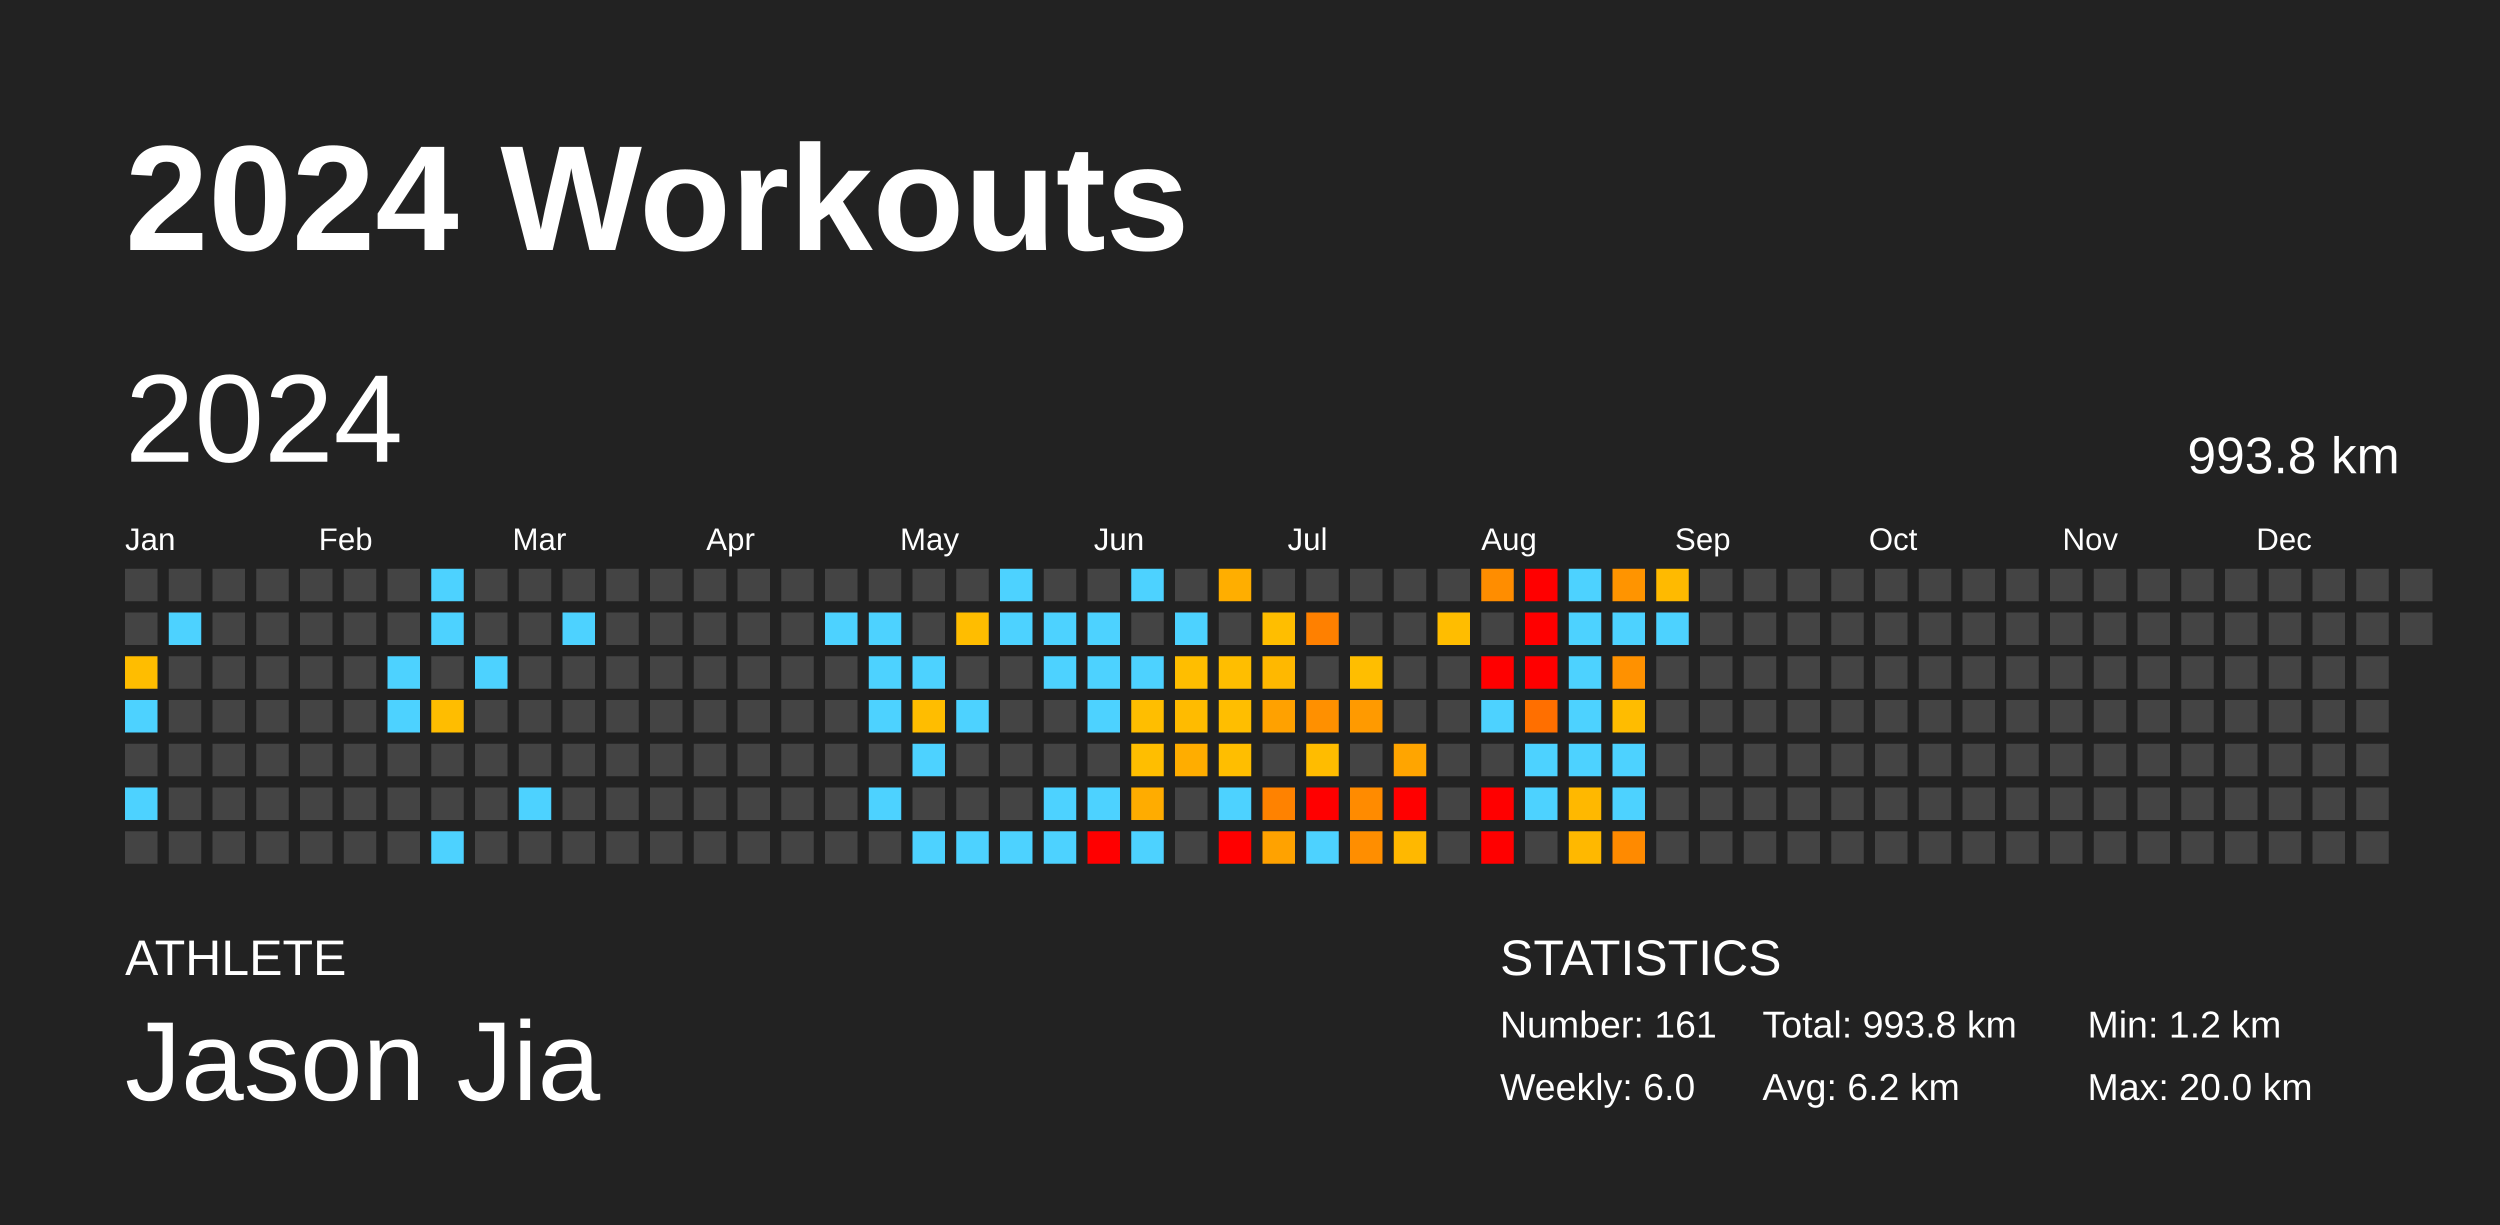
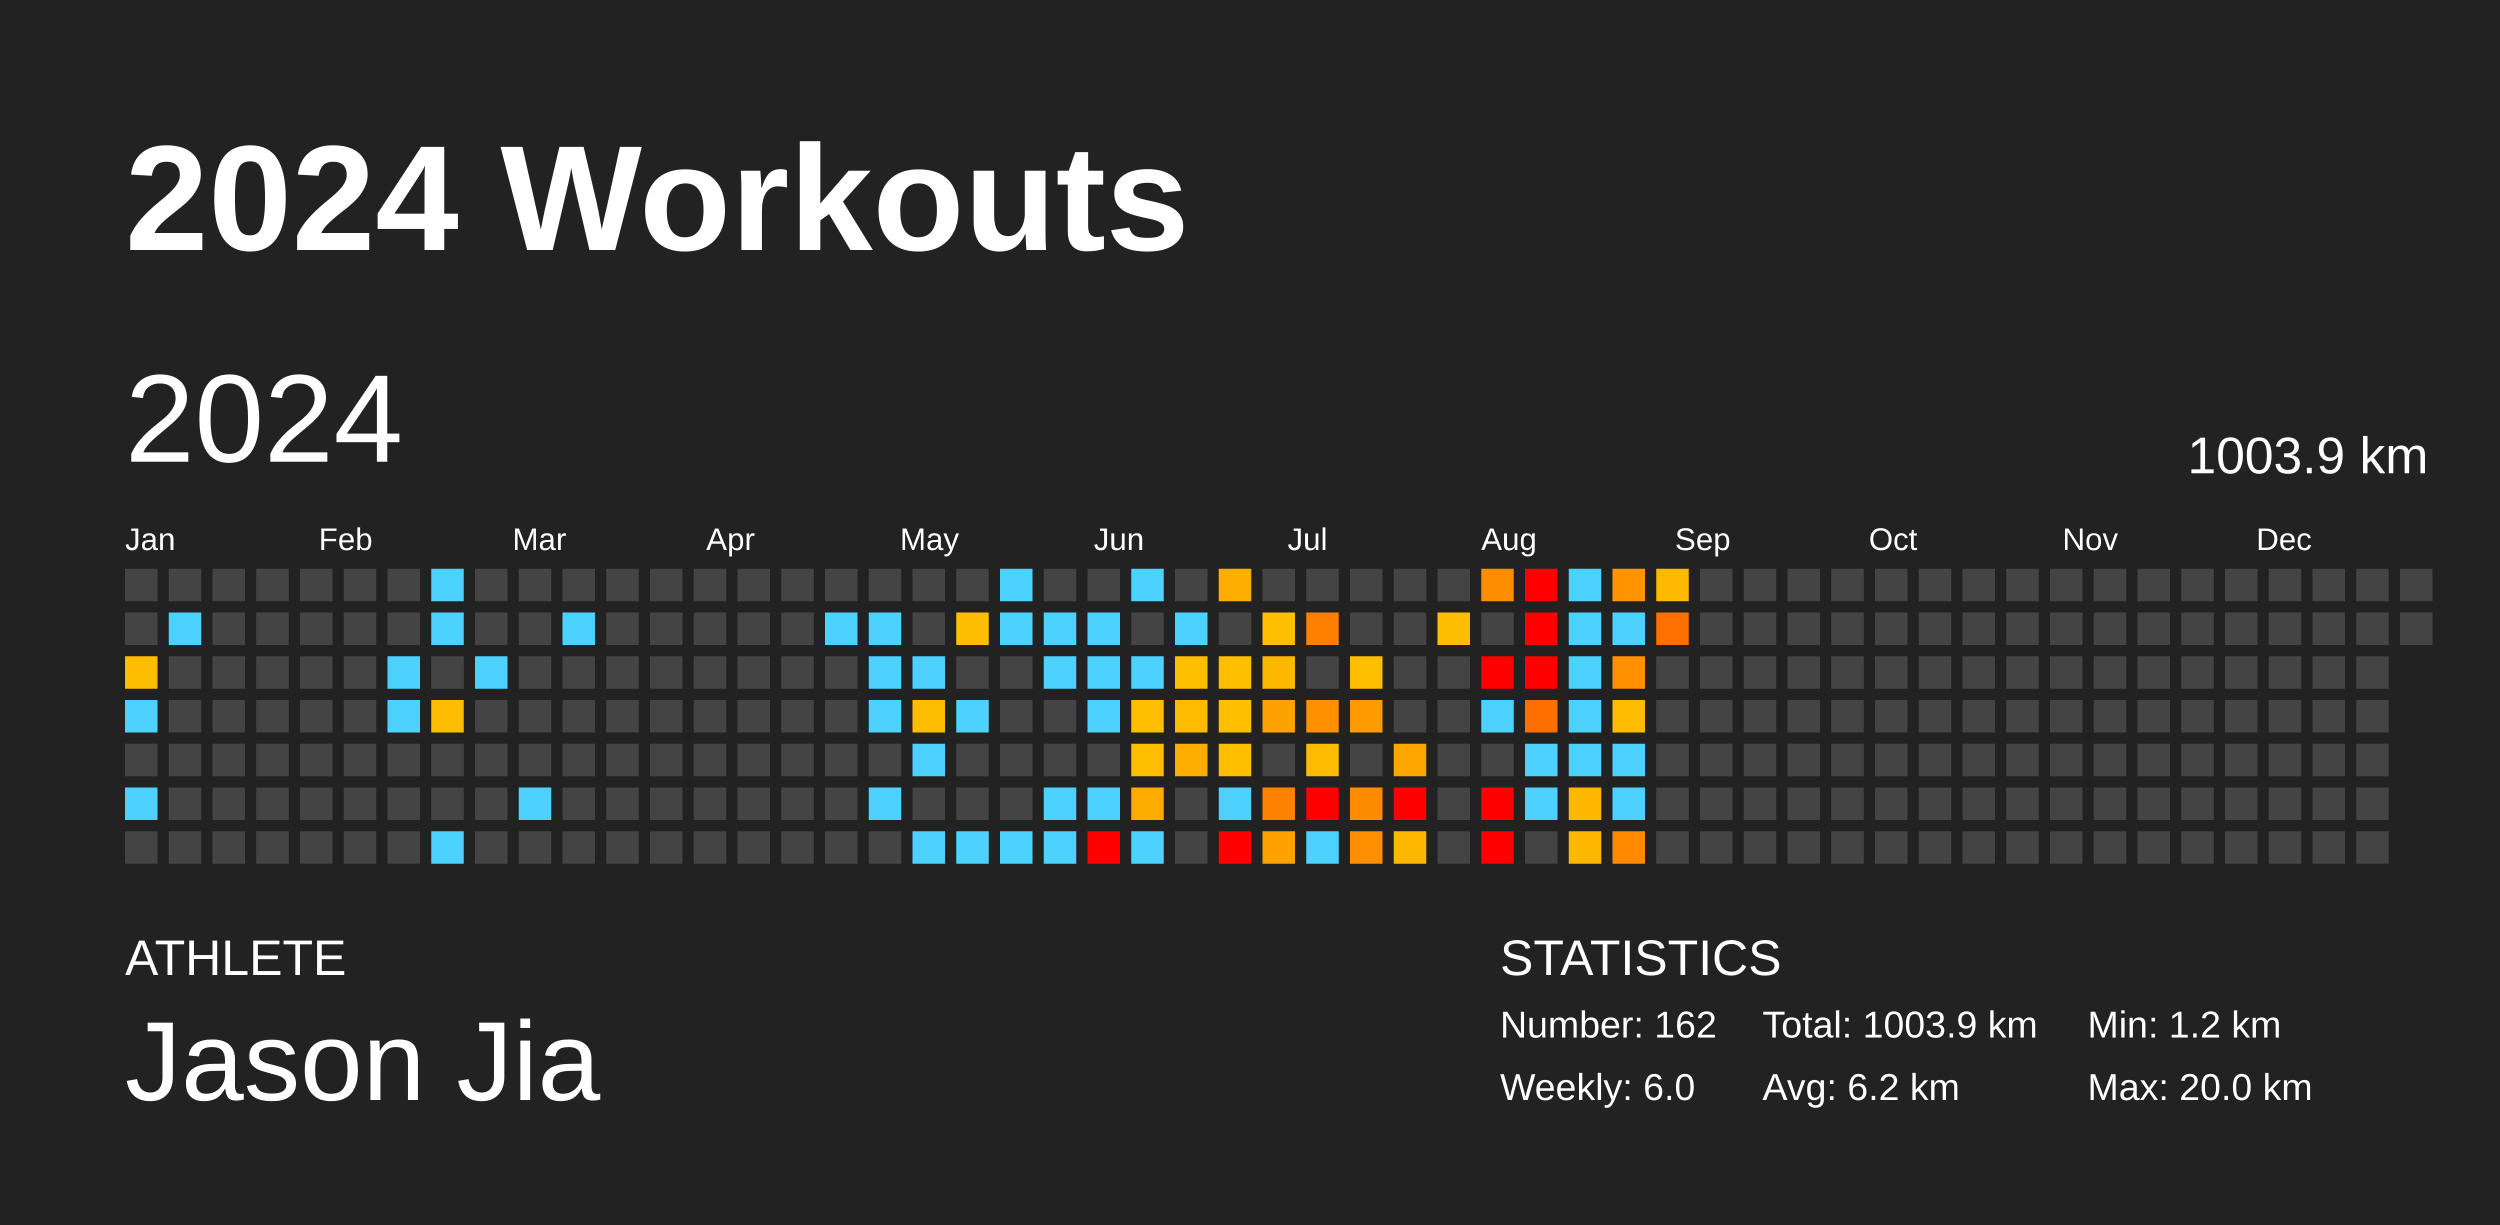
<svg xmlns="http://www.w3.org/2000/svg" baseProfile="full" height="98mm" version="1.1" viewBox="0,0,200,98" width="200mm">
  <defs />
  <rect fill="#222222" height="98" width="200" x="0" y="0" />
  <text fill="#FFFFFF" style="font-size:12px; font-family:Arial; font-weight:bold;" x="10" y="20">2024 Workouts</text>
  <text fill="#FFFFFF" style="font-size:4px; font-family:Arial" x="10" y="78">ATHLETE</text>
  <text fill="#FFFFFF" style="font-size:9px; font-family:Arial" x="10" y="88">Jason Jia</text>
  <text fill="#FFFFFF" style="font-size:4px; font-family:Arial" x="120" y="78">STATISTICS</text>
-   <text fill="#FFFFFF" style="font-size:3px; font-family:Arial" x="120" y="83">Number: 161</text>
+   <text fill="#FFFFFF" style="font-size:3px; font-family:Arial" x="120" y="83">Number: 162</text>
  <text fill="#FFFFFF" style="font-size:3px; font-family:Arial" x="120" y="88">Weekly: 6.0</text>
-   <text fill="#FFFFFF" style="font-size:3px; font-family:Arial" x="141" y="83">Total: 993.8 km</text>
+   <text fill="#FFFFFF" style="font-size:3px; font-family:Arial" x="141" y="83">Total: 1003.9 km</text>
  <text fill="#FFFFFF" style="font-size:3px; font-family:Arial" x="141" y="88">Avg: 6.2 km</text>
  <text fill="#FFFFFF" style="font-size:3px; font-family:Arial" x="167" y="83">Min: 1.2 km</text>
  <text fill="#FFFFFF" style="font-size:3px; font-family:Arial" x="167" y="88">Max: 20.0 km</text>
  <text dominant-baseline="hanging" fill="#FFFFFF" style="font-size:10.0px; font-family:Arial;" x="10" y="30">2024</text>
-   <text dominant-baseline="hanging" fill="#FFFFFF" style="font-size:4.125px; font-family:Arial;" x="175" y="35">993.8 km</text>
+   <text dominant-baseline="hanging" fill="#FFFFFF" style="font-size:4.125px; font-family:Arial;" x="175" y="35">1003.9 km</text>
  <text fill="#FFFFFF" style="font-size:2.5px; font-family:Arial" x="10.0" y="44">Jan</text>
  <text fill="#FFFFFF" style="font-size:2.5px; font-family:Arial" x="25.5" y="44">Feb</text>
  <text fill="#FFFFFF" style="font-size:2.5px; font-family:Arial" x="41.0" y="44">Mar</text>
  <text fill="#FFFFFF" style="font-size:2.5px; font-family:Arial" x="56.5" y="44">Apr</text>
  <text fill="#FFFFFF" style="font-size:2.5px; font-family:Arial" x="72.0" y="44">May</text>
  <text fill="#FFFFFF" style="font-size:2.5px; font-family:Arial" x="87.5" y="44">Jun</text>
  <text fill="#FFFFFF" style="font-size:2.5px; font-family:Arial" x="103.0" y="44">Jul</text>
  <text fill="#FFFFFF" style="font-size:2.5px; font-family:Arial" x="118.5" y="44">Aug</text>
  <text fill="#FFFFFF" style="font-size:2.5px; font-family:Arial" x="134.0" y="44">Sep</text>
  <text fill="#FFFFFF" style="font-size:2.5px; font-family:Arial" x="149.5" y="44">Oct</text>
  <text fill="#FFFFFF" style="font-size:2.5px; font-family:Arial" x="165.0" y="44">Nov</text>
  <text fill="#FFFFFF" style="font-size:2.5px; font-family:Arial" x="180.5" y="44">Dec</text>
  <rect fill="#444444" height="2.6" width="2.6" x="10.0" y="45.5" />
  <rect fill="#444444" height="2.6" width="2.6" x="10.0" y="49.0" />
  <rect fill="#ffbd00" height="2.6" width="2.6" x="10.0" y="52.5" />
  <rect fill="#4dd2ff" height="2.6" width="2.6" x="10.0" y="56.0" />
  <rect fill="#444444" height="2.6" width="2.6" x="10.0" y="59.5" />
  <rect fill="#4dd2ff" height="2.6" width="2.6" x="10.0" y="63.0" />
  <rect fill="#444444" height="2.6" width="2.6" x="10.0" y="66.5" />
  <rect fill="#444444" height="2.6" width="2.6" x="13.5" y="45.5" />
  <rect fill="#4dd2ff" height="2.6" width="2.6" x="13.5" y="49.0" />
  <rect fill="#444444" height="2.6" width="2.6" x="13.5" y="52.5" />
  <rect fill="#444444" height="2.6" width="2.6" x="13.5" y="56.0" />
  <rect fill="#444444" height="2.6" width="2.6" x="13.5" y="59.5" />
  <rect fill="#444444" height="2.6" width="2.6" x="13.5" y="63.0" />
  <rect fill="#444444" height="2.6" width="2.6" x="13.5" y="66.5" />
  <rect fill="#444444" height="2.6" width="2.6" x="17.0" y="45.5" />
  <rect fill="#444444" height="2.6" width="2.6" x="17.0" y="49.0" />
  <rect fill="#444444" height="2.6" width="2.6" x="17.0" y="52.5" />
  <rect fill="#444444" height="2.6" width="2.6" x="17.0" y="56.0" />
  <rect fill="#444444" height="2.6" width="2.6" x="17.0" y="59.5" />
  <rect fill="#444444" height="2.6" width="2.6" x="17.0" y="63.0" />
  <rect fill="#444444" height="2.6" width="2.6" x="17.0" y="66.5" />
  <rect fill="#444444" height="2.6" width="2.6" x="20.5" y="45.5" />
  <rect fill="#444444" height="2.6" width="2.6" x="20.5" y="49.0" />
  <rect fill="#444444" height="2.6" width="2.6" x="20.5" y="52.5" />
  <rect fill="#444444" height="2.6" width="2.6" x="20.5" y="56.0" />
  <rect fill="#444444" height="2.6" width="2.6" x="20.5" y="59.5" />
  <rect fill="#444444" height="2.6" width="2.6" x="20.5" y="63.0" />
  <rect fill="#444444" height="2.6" width="2.6" x="20.5" y="66.5" />
  <rect fill="#444444" height="2.6" width="2.6" x="24.0" y="45.5" />
  <rect fill="#444444" height="2.6" width="2.6" x="24.0" y="49.0" />
  <rect fill="#444444" height="2.6" width="2.6" x="24.0" y="52.5" />
  <rect fill="#444444" height="2.6" width="2.6" x="24.0" y="56.0" />
  <rect fill="#444444" height="2.6" width="2.6" x="24.0" y="59.5" />
  <rect fill="#444444" height="2.6" width="2.6" x="24.0" y="63.0" />
  <rect fill="#444444" height="2.6" width="2.6" x="24.0" y="66.5" />
  <rect fill="#444444" height="2.6" width="2.6" x="27.5" y="45.5" />
  <rect fill="#444444" height="2.6" width="2.6" x="27.5" y="49.0" />
  <rect fill="#444444" height="2.6" width="2.6" x="27.5" y="52.5" />
  <rect fill="#444444" height="2.6" width="2.6" x="27.5" y="56.0" />
  <rect fill="#444444" height="2.6" width="2.6" x="27.5" y="59.5" />
  <rect fill="#444444" height="2.6" width="2.6" x="27.5" y="63.0" />
  <rect fill="#444444" height="2.6" width="2.6" x="27.5" y="66.5" />
  <rect fill="#444444" height="2.6" width="2.6" x="31.0" y="45.5" />
  <rect fill="#444444" height="2.6" width="2.6" x="31.0" y="49.0" />
  <rect fill="#4dd2ff" height="2.6" width="2.6" x="31.0" y="52.5" />
  <rect fill="#4dd2ff" height="2.6" width="2.6" x="31.0" y="56.0" />
  <rect fill="#444444" height="2.6" width="2.6" x="31.0" y="59.5" />
  <rect fill="#444444" height="2.6" width="2.6" x="31.0" y="63.0" />
  <rect fill="#444444" height="2.6" width="2.6" x="31.0" y="66.5" />
  <rect fill="#4dd2ff" height="2.6" width="2.6" x="34.5" y="45.5" />
  <rect fill="#4dd2ff" height="2.6" width="2.6" x="34.5" y="49.0" />
  <rect fill="#444444" height="2.6" width="2.6" x="34.5" y="52.5" />
  <rect fill="#ffbd00" height="2.6" width="2.6" x="34.5" y="56.0" />
  <rect fill="#444444" height="2.6" width="2.6" x="34.5" y="59.5" />
  <rect fill="#444444" height="2.6" width="2.6" x="34.5" y="63.0" />
  <rect fill="#4dd2ff" height="2.6" width="2.6" x="34.5" y="66.5" />
  <rect fill="#444444" height="2.6" width="2.6" x="38.0" y="45.5" />
  <rect fill="#444444" height="2.6" width="2.6" x="38.0" y="49.0" />
  <rect fill="#4dd2ff" height="2.6" width="2.6" x="38.0" y="52.5" />
  <rect fill="#444444" height="2.6" width="2.6" x="38.0" y="56.0" />
  <rect fill="#444444" height="2.6" width="2.6" x="38.0" y="59.5" />
  <rect fill="#444444" height="2.6" width="2.6" x="38.0" y="63.0" />
  <rect fill="#444444" height="2.6" width="2.6" x="38.0" y="66.5" />
  <rect fill="#444444" height="2.6" width="2.6" x="41.5" y="45.5" />
  <rect fill="#444444" height="2.6" width="2.6" x="41.5" y="49.0" />
  <rect fill="#444444" height="2.6" width="2.6" x="41.5" y="52.5" />
  <rect fill="#444444" height="2.6" width="2.6" x="41.5" y="56.0" />
  <rect fill="#444444" height="2.6" width="2.6" x="41.5" y="59.5" />
  <rect fill="#4dd2ff" height="2.6" width="2.6" x="41.5" y="63.0" />
  <rect fill="#444444" height="2.6" width="2.6" x="41.5" y="66.5" />
  <rect fill="#444444" height="2.6" width="2.6" x="45.0" y="45.5" />
  <rect fill="#4dd2ff" height="2.6" width="2.6" x="45.0" y="49.0" />
  <rect fill="#444444" height="2.6" width="2.6" x="45.0" y="52.5" />
  <rect fill="#444444" height="2.6" width="2.6" x="45.0" y="56.0" />
  <rect fill="#444444" height="2.6" width="2.6" x="45.0" y="59.5" />
  <rect fill="#444444" height="2.6" width="2.6" x="45.0" y="63.0" />
  <rect fill="#444444" height="2.6" width="2.6" x="45.0" y="66.5" />
  <rect fill="#444444" height="2.6" width="2.6" x="48.5" y="45.5" />
  <rect fill="#444444" height="2.6" width="2.6" x="48.5" y="49.0" />
  <rect fill="#444444" height="2.6" width="2.6" x="48.5" y="52.5" />
  <rect fill="#444444" height="2.6" width="2.6" x="48.5" y="56.0" />
  <rect fill="#444444" height="2.6" width="2.6" x="48.5" y="59.5" />
  <rect fill="#444444" height="2.6" width="2.6" x="48.5" y="63.0" />
  <rect fill="#444444" height="2.6" width="2.6" x="48.5" y="66.5" />
  <rect fill="#444444" height="2.6" width="2.6" x="52.0" y="45.5" />
  <rect fill="#444444" height="2.6" width="2.6" x="52.0" y="49.0" />
  <rect fill="#444444" height="2.6" width="2.6" x="52.0" y="52.5" />
  <rect fill="#444444" height="2.6" width="2.6" x="52.0" y="56.0" />
  <rect fill="#444444" height="2.6" width="2.6" x="52.0" y="59.5" />
  <rect fill="#444444" height="2.6" width="2.6" x="52.0" y="63.0" />
  <rect fill="#444444" height="2.6" width="2.6" x="52.0" y="66.5" />
  <rect fill="#444444" height="2.6" width="2.6" x="55.5" y="45.5" />
  <rect fill="#444444" height="2.6" width="2.6" x="55.5" y="49.0" />
  <rect fill="#444444" height="2.6" width="2.6" x="55.5" y="52.5" />
  <rect fill="#444444" height="2.6" width="2.6" x="55.5" y="56.0" />
  <rect fill="#444444" height="2.6" width="2.6" x="55.5" y="59.5" />
  <rect fill="#444444" height="2.6" width="2.6" x="55.5" y="63.0" />
  <rect fill="#444444" height="2.6" width="2.6" x="55.5" y="66.5" />
  <rect fill="#444444" height="2.6" width="2.6" x="59.0" y="45.5" />
  <rect fill="#444444" height="2.6" width="2.6" x="59.0" y="49.0" />
  <rect fill="#444444" height="2.6" width="2.6" x="59.0" y="52.5" />
  <rect fill="#444444" height="2.6" width="2.6" x="59.0" y="56.0" />
  <rect fill="#444444" height="2.6" width="2.6" x="59.0" y="59.5" />
  <rect fill="#444444" height="2.6" width="2.6" x="59.0" y="63.0" />
  <rect fill="#444444" height="2.6" width="2.6" x="59.0" y="66.5" />
  <rect fill="#444444" height="2.6" width="2.6" x="62.5" y="45.5" />
  <rect fill="#444444" height="2.6" width="2.6" x="62.5" y="49.0" />
  <rect fill="#444444" height="2.6" width="2.6" x="62.5" y="52.5" />
  <rect fill="#444444" height="2.6" width="2.6" x="62.5" y="56.0" />
  <rect fill="#444444" height="2.6" width="2.6" x="62.5" y="59.5" />
  <rect fill="#444444" height="2.6" width="2.6" x="62.5" y="63.0" />
  <rect fill="#444444" height="2.6" width="2.6" x="62.5" y="66.5" />
  <rect fill="#444444" height="2.6" width="2.6" x="66.0" y="45.5" />
  <rect fill="#4dd2ff" height="2.6" width="2.6" x="66.0" y="49.0" />
  <rect fill="#444444" height="2.6" width="2.6" x="66.0" y="52.5" />
  <rect fill="#444444" height="2.6" width="2.6" x="66.0" y="56.0" />
  <rect fill="#444444" height="2.6" width="2.6" x="66.0" y="59.5" />
  <rect fill="#444444" height="2.6" width="2.6" x="66.0" y="63.0" />
  <rect fill="#444444" height="2.6" width="2.6" x="66.0" y="66.5" />
  <rect fill="#444444" height="2.6" width="2.6" x="69.5" y="45.5" />
  <rect fill="#4dd2ff" height="2.6" width="2.6" x="69.5" y="49.0" />
  <rect fill="#4dd2ff" height="2.6" width="2.6" x="69.5" y="52.5" />
  <rect fill="#4dd2ff" height="2.6" width="2.6" x="69.5" y="56.0" />
  <rect fill="#444444" height="2.6" width="2.6" x="69.5" y="59.5" />
  <rect fill="#4dd2ff" height="2.6" width="2.6" x="69.5" y="63.0" />
  <rect fill="#444444" height="2.6" width="2.6" x="69.5" y="66.5" />
  <rect fill="#444444" height="2.6" width="2.6" x="73.0" y="45.5" />
  <rect fill="#444444" height="2.6" width="2.6" x="73.0" y="49.0" />
  <rect fill="#4dd2ff" height="2.6" width="2.6" x="73.0" y="52.5" />
  <rect fill="#ffbd00" height="2.6" width="2.6" x="73.0" y="56.0" />
  <rect fill="#4dd2ff" height="2.6" width="2.6" x="73.0" y="59.5" />
  <rect fill="#444444" height="2.6" width="2.6" x="73.0" y="63.0" />
  <rect fill="#4dd2ff" height="2.6" width="2.6" x="73.0" y="66.5" />
  <rect fill="#444444" height="2.6" width="2.6" x="76.5" y="45.5" />
  <rect fill="#ffbd00" height="2.6" width="2.6" x="76.5" y="49.0" />
  <rect fill="#444444" height="2.6" width="2.6" x="76.5" y="52.5" />
  <rect fill="#4dd2ff" height="2.6" width="2.6" x="76.5" y="56.0" />
  <rect fill="#444444" height="2.6" width="2.6" x="76.5" y="59.5" />
  <rect fill="#444444" height="2.6" width="2.6" x="76.5" y="63.0" />
  <rect fill="#4dd2ff" height="2.6" width="2.6" x="76.5" y="66.5" />
  <rect fill="#4dd2ff" height="2.6" width="2.6" x="80.0" y="45.5" />
  <rect fill="#4dd2ff" height="2.6" width="2.6" x="80.0" y="49.0" />
  <rect fill="#444444" height="2.6" width="2.6" x="80.0" y="52.5" />
  <rect fill="#444444" height="2.6" width="2.6" x="80.0" y="56.0" />
  <rect fill="#444444" height="2.6" width="2.6" x="80.0" y="59.5" />
  <rect fill="#444444" height="2.6" width="2.6" x="80.0" y="63.0" />
  <rect fill="#4dd2ff" height="2.6" width="2.6" x="80.0" y="66.5" />
  <rect fill="#444444" height="2.6" width="2.6" x="83.5" y="45.5" />
  <rect fill="#4dd2ff" height="2.6" width="2.6" x="83.5" y="49.0" />
  <rect fill="#4dd2ff" height="2.6" width="2.6" x="83.5" y="52.5" />
  <rect fill="#444444" height="2.6" width="2.6" x="83.5" y="56.0" />
  <rect fill="#444444" height="2.6" width="2.6" x="83.5" y="59.5" />
  <rect fill="#4dd2ff" height="2.6" width="2.6" x="83.5" y="63.0" />
  <rect fill="#4dd2ff" height="2.6" width="2.6" x="83.5" y="66.5" />
  <rect fill="#444444" height="2.6" width="2.6" x="87.0" y="45.5" />
  <rect fill="#4dd2ff" height="2.6" width="2.6" x="87.0" y="49.0" />
  <rect fill="#4dd2ff" height="2.6" width="2.6" x="87.0" y="52.5" />
  <rect fill="#4dd2ff" height="2.6" width="2.6" x="87.0" y="56.0" />
  <rect fill="#444444" height="2.6" width="2.6" x="87.0" y="59.5" />
  <rect fill="#4dd2ff" height="2.6" width="2.6" x="87.0" y="63.0" />
  <rect fill="red" height="2.6" width="2.6" x="87.0" y="66.5" />
  <rect fill="#4dd2ff" height="2.6" width="2.6" x="90.5" y="45.5" />
  <rect fill="#444444" height="2.6" width="2.6" x="90.5" y="49.0" />
  <rect fill="#4dd2ff" height="2.6" width="2.6" x="90.5" y="52.5" />
  <rect fill="#ffbe00" height="2.6" width="2.6" x="90.5" y="56.0" />
  <rect fill="#ffbe00" height="2.6" width="2.6" x="90.5" y="59.5" />
  <rect fill="#ffac00" height="2.6" width="2.6" x="90.5" y="63.0" />
  <rect fill="#4dd2ff" height="2.6" width="2.6" x="90.5" y="66.5" />
  <rect fill="#444444" height="2.6" width="2.6" x="94.0" y="45.5" />
  <rect fill="#4dd2ff" height="2.6" width="2.6" x="94.0" y="49.0" />
  <rect fill="#ffbe00" height="2.6" width="2.6" x="94.0" y="52.5" />
  <rect fill="#ffbb00" height="2.6" width="2.6" x="94.0" y="56.0" />
  <rect fill="#ffad00" height="2.6" width="2.6" x="94.0" y="59.5" />
  <rect fill="#444444" height="2.6" width="2.6" x="94.0" y="63.0" />
  <rect fill="#444444" height="2.6" width="2.6" x="94.0" y="66.5" />
  <rect fill="#ffae00" height="2.6" width="2.6" x="97.5" y="45.5" />
  <rect fill="#444444" height="2.6" width="2.6" x="97.5" y="49.0" />
  <rect fill="#ffbe00" height="2.6" width="2.6" x="97.5" y="52.5" />
  <rect fill="#ffbe00" height="2.6" width="2.6" x="97.5" y="56.0" />
  <rect fill="#ffbe00" height="2.6" width="2.6" x="97.5" y="59.5" />
  <rect fill="#4dd2ff" height="2.6" width="2.6" x="97.5" y="63.0" />
  <rect fill="red" height="2.6" width="2.6" x="97.5" y="66.5" />
  <rect fill="#444444" height="2.6" width="2.6" x="101.0" y="45.5" />
  <rect fill="#ffbe00" height="2.6" width="2.6" x="101.0" y="49.0" />
  <rect fill="#ffb800" height="2.6" width="2.6" x="101.0" y="52.5" />
  <rect fill="#ffa100" height="2.6" width="2.6" x="101.0" y="56.0" />
  <rect fill="#444444" height="2.6" width="2.6" x="101.0" y="59.5" />
  <rect fill="#ff8200" height="2.6" width="2.6" x="101.0" y="63.0" />
  <rect fill="#ffa200" height="2.6" width="2.6" x="101.0" y="66.5" />
  <rect fill="#444444" height="2.6" width="2.6" x="104.5" y="45.5" />
  <rect fill="#ff8000" height="2.6" width="2.6" x="104.5" y="49.0" />
  <rect fill="#444444" height="2.6" width="2.6" x="104.5" y="52.5" />
  <rect fill="#ff9000" height="2.6" width="2.6" x="104.5" y="56.0" />
  <rect fill="#ffbc00" height="2.6" width="2.6" x="104.5" y="59.5" />
  <rect fill="red" height="2.6" width="2.6" x="104.5" y="63.0" />
  <rect fill="#4dd2ff" height="2.6" width="2.6" x="104.5" y="66.5" />
  <rect fill="#444444" height="2.6" width="2.6" x="108.0" y="45.5" />
  <rect fill="#444444" height="2.6" width="2.6" x="108.0" y="49.0" />
  <rect fill="#ffbe00" height="2.6" width="2.6" x="108.0" y="52.5" />
  <rect fill="#ff9a00" height="2.6" width="2.6" x="108.0" y="56.0" />
  <rect fill="#444444" height="2.6" width="2.6" x="108.0" y="59.5" />
  <rect fill="#ff8b00" height="2.6" width="2.6" x="108.0" y="63.0" />
  <rect fill="#ff8e00" height="2.6" width="2.6" x="108.0" y="66.5" />
  <rect fill="#444444" height="2.6" width="2.6" x="111.5" y="45.5" />
  <rect fill="#444444" height="2.6" width="2.6" x="111.5" y="49.0" />
  <rect fill="#444444" height="2.6" width="2.6" x="111.5" y="52.5" />
  <rect fill="#444444" height="2.6" width="2.6" x="111.5" y="56.0" />
  <rect fill="#ffa500" height="2.6" width="2.6" x="111.5" y="59.5" />
  <rect fill="red" height="2.6" width="2.6" x="111.5" y="63.0" />
  <rect fill="#ffb800" height="2.6" width="2.6" x="111.5" y="66.5" />
  <rect fill="#444444" height="2.6" width="2.6" x="115.0" y="45.5" />
  <rect fill="#ffbd00" height="2.6" width="2.6" x="115.0" y="49.0" />
  <rect fill="#444444" height="2.6" width="2.6" x="115.0" y="52.5" />
  <rect fill="#444444" height="2.6" width="2.6" x="115.0" y="56.0" />
  <rect fill="#444444" height="2.6" width="2.6" x="115.0" y="59.5" />
  <rect fill="#444444" height="2.6" width="2.6" x="115.0" y="63.0" />
  <rect fill="#444444" height="2.6" width="2.6" x="115.0" y="66.5" />
  <rect fill="#ff8d00" height="2.6" width="2.6" x="118.5" y="45.5" />
  <rect fill="#444444" height="2.6" width="2.6" x="118.5" y="49.0" />
  <rect fill="red" height="2.6" width="2.6" x="118.5" y="52.5" />
  <rect fill="#4dd2ff" height="2.6" width="2.6" x="118.5" y="56.0" />
  <rect fill="#444444" height="2.6" width="2.6" x="118.5" y="59.5" />
  <rect fill="red" height="2.6" width="2.6" x="118.5" y="63.0" />
  <rect fill="red" height="2.6" width="2.6" x="118.5" y="66.5" />
  <rect fill="red" height="2.6" width="2.6" x="122.0" y="45.5" />
  <rect fill="red" height="2.6" width="2.6" x="122.0" y="49.0" />
  <rect fill="red" height="2.6" width="2.6" x="122.0" y="52.5" />
  <rect fill="#ff6f00" height="2.6" width="2.6" x="122.0" y="56.0" />
  <rect fill="#4dd2ff" height="2.6" width="2.6" x="122.0" y="59.5" />
  <rect fill="#4dd2ff" height="2.6" width="2.6" x="122.0" y="63.0" />
  <rect fill="#444444" height="2.6" width="2.6" x="122.0" y="66.5" />
  <rect fill="#4dd2ff" height="2.6" width="2.6" x="125.5" y="45.5" />
  <rect fill="#4dd2ff" height="2.6" width="2.6" x="125.5" y="49.0" />
  <rect fill="#4dd2ff" height="2.6" width="2.6" x="125.5" y="52.5" />
  <rect fill="#4dd2ff" height="2.6" width="2.6" x="125.5" y="56.0" />
  <rect fill="#4dd2ff" height="2.6" width="2.6" x="125.5" y="59.5" />
  <rect fill="#ffb800" height="2.6" width="2.6" x="125.5" y="63.0" />
  <rect fill="#ffb800" height="2.6" width="2.6" x="125.5" y="66.5" />
  <rect fill="#ff9400" height="2.6" width="2.6" x="129.0" y="45.5" />
  <rect fill="#4dd2ff" height="2.6" width="2.6" x="129.0" y="49.0" />
  <rect fill="#ff9100" height="2.6" width="2.6" x="129.0" y="52.5" />
  <rect fill="#ffbc00" height="2.6" width="2.6" x="129.0" y="56.0" />
  <rect fill="#4dd2ff" height="2.6" width="2.6" x="129.0" y="59.5" />
  <rect fill="#4dd2ff" height="2.6" width="2.6" x="129.0" y="63.0" />
  <rect fill="#ff8a00" height="2.6" width="2.6" x="129.0" y="66.5" />
  <rect fill="#ffba00" height="2.6" width="2.6" x="132.5" y="45.5" />
-   <rect fill="#4dd2ff" height="2.6" width="2.6" x="132.5" y="49.0" />
+   <rect fill="#ff7000" height="2.6" width="2.6" x="132.5" y="49.0" />
  <rect fill="#444444" height="2.6" width="2.6" x="132.5" y="52.5" />
  <rect fill="#444444" height="2.6" width="2.6" x="132.5" y="56.0" />
  <rect fill="#444444" height="2.6" width="2.6" x="132.5" y="59.5" />
  <rect fill="#444444" height="2.6" width="2.6" x="132.5" y="63.0" />
  <rect fill="#444444" height="2.6" width="2.6" x="132.5" y="66.5" />
  <rect fill="#444444" height="2.6" width="2.6" x="136.0" y="45.5" />
  <rect fill="#444444" height="2.6" width="2.6" x="136.0" y="49.0" />
  <rect fill="#444444" height="2.6" width="2.6" x="136.0" y="52.5" />
  <rect fill="#444444" height="2.6" width="2.6" x="136.0" y="56.0" />
  <rect fill="#444444" height="2.6" width="2.6" x="136.0" y="59.5" />
  <rect fill="#444444" height="2.6" width="2.6" x="136.0" y="63.0" />
  <rect fill="#444444" height="2.6" width="2.6" x="136.0" y="66.5" />
  <rect fill="#444444" height="2.6" width="2.6" x="139.5" y="45.5" />
  <rect fill="#444444" height="2.6" width="2.6" x="139.5" y="49.0" />
  <rect fill="#444444" height="2.6" width="2.6" x="139.5" y="52.5" />
  <rect fill="#444444" height="2.6" width="2.6" x="139.5" y="56.0" />
  <rect fill="#444444" height="2.6" width="2.6" x="139.5" y="59.5" />
  <rect fill="#444444" height="2.6" width="2.6" x="139.5" y="63.0" />
  <rect fill="#444444" height="2.6" width="2.6" x="139.5" y="66.5" />
  <rect fill="#444444" height="2.6" width="2.6" x="143.0" y="45.5" />
  <rect fill="#444444" height="2.6" width="2.6" x="143.0" y="49.0" />
  <rect fill="#444444" height="2.6" width="2.6" x="143.0" y="52.5" />
  <rect fill="#444444" height="2.6" width="2.6" x="143.0" y="56.0" />
  <rect fill="#444444" height="2.6" width="2.6" x="143.0" y="59.5" />
  <rect fill="#444444" height="2.6" width="2.6" x="143.0" y="63.0" />
  <rect fill="#444444" height="2.6" width="2.6" x="143.0" y="66.5" />
  <rect fill="#444444" height="2.6" width="2.6" x="146.5" y="45.5" />
  <rect fill="#444444" height="2.6" width="2.6" x="146.5" y="49.0" />
  <rect fill="#444444" height="2.6" width="2.6" x="146.5" y="52.5" />
  <rect fill="#444444" height="2.6" width="2.6" x="146.5" y="56.0" />
  <rect fill="#444444" height="2.6" width="2.6" x="146.5" y="59.5" />
  <rect fill="#444444" height="2.6" width="2.6" x="146.5" y="63.0" />
  <rect fill="#444444" height="2.6" width="2.6" x="146.5" y="66.5" />
  <rect fill="#444444" height="2.6" width="2.6" x="150.0" y="45.5" />
  <rect fill="#444444" height="2.6" width="2.6" x="150.0" y="49.0" />
  <rect fill="#444444" height="2.6" width="2.6" x="150.0" y="52.5" />
  <rect fill="#444444" height="2.6" width="2.6" x="150.0" y="56.0" />
  <rect fill="#444444" height="2.6" width="2.6" x="150.0" y="59.5" />
  <rect fill="#444444" height="2.6" width="2.6" x="150.0" y="63.0" />
  <rect fill="#444444" height="2.6" width="2.6" x="150.0" y="66.5" />
  <rect fill="#444444" height="2.6" width="2.6" x="153.5" y="45.5" />
  <rect fill="#444444" height="2.6" width="2.6" x="153.5" y="49.0" />
  <rect fill="#444444" height="2.6" width="2.6" x="153.5" y="52.5" />
  <rect fill="#444444" height="2.6" width="2.6" x="153.5" y="56.0" />
  <rect fill="#444444" height="2.6" width="2.6" x="153.5" y="59.5" />
  <rect fill="#444444" height="2.6" width="2.6" x="153.5" y="63.0" />
  <rect fill="#444444" height="2.6" width="2.6" x="153.5" y="66.5" />
  <rect fill="#444444" height="2.6" width="2.6" x="157.0" y="45.5" />
  <rect fill="#444444" height="2.6" width="2.6" x="157.0" y="49.0" />
  <rect fill="#444444" height="2.6" width="2.6" x="157.0" y="52.5" />
  <rect fill="#444444" height="2.6" width="2.6" x="157.0" y="56.0" />
  <rect fill="#444444" height="2.6" width="2.6" x="157.0" y="59.5" />
  <rect fill="#444444" height="2.6" width="2.6" x="157.0" y="63.0" />
  <rect fill="#444444" height="2.6" width="2.6" x="157.0" y="66.5" />
  <rect fill="#444444" height="2.6" width="2.6" x="160.5" y="45.5" />
  <rect fill="#444444" height="2.6" width="2.6" x="160.5" y="49.0" />
  <rect fill="#444444" height="2.6" width="2.6" x="160.5" y="52.5" />
  <rect fill="#444444" height="2.6" width="2.6" x="160.5" y="56.0" />
  <rect fill="#444444" height="2.6" width="2.6" x="160.5" y="59.5" />
  <rect fill="#444444" height="2.6" width="2.6" x="160.5" y="63.0" />
  <rect fill="#444444" height="2.6" width="2.6" x="160.5" y="66.5" />
  <rect fill="#444444" height="2.6" width="2.6" x="164.0" y="45.5" />
  <rect fill="#444444" height="2.6" width="2.6" x="164.0" y="49.0" />
  <rect fill="#444444" height="2.6" width="2.6" x="164.0" y="52.5" />
  <rect fill="#444444" height="2.6" width="2.6" x="164.0" y="56.0" />
  <rect fill="#444444" height="2.6" width="2.6" x="164.0" y="59.5" />
  <rect fill="#444444" height="2.6" width="2.6" x="164.0" y="63.0" />
  <rect fill="#444444" height="2.6" width="2.6" x="164.0" y="66.5" />
  <rect fill="#444444" height="2.6" width="2.6" x="167.5" y="45.5" />
  <rect fill="#444444" height="2.6" width="2.6" x="167.5" y="49.0" />
  <rect fill="#444444" height="2.6" width="2.6" x="167.5" y="52.5" />
  <rect fill="#444444" height="2.6" width="2.6" x="167.5" y="56.0" />
  <rect fill="#444444" height="2.6" width="2.6" x="167.5" y="59.5" />
  <rect fill="#444444" height="2.6" width="2.6" x="167.5" y="63.0" />
  <rect fill="#444444" height="2.6" width="2.6" x="167.5" y="66.5" />
  <rect fill="#444444" height="2.6" width="2.6" x="171.0" y="45.5" />
  <rect fill="#444444" height="2.6" width="2.6" x="171.0" y="49.0" />
  <rect fill="#444444" height="2.6" width="2.6" x="171.0" y="52.5" />
  <rect fill="#444444" height="2.6" width="2.6" x="171.0" y="56.0" />
  <rect fill="#444444" height="2.6" width="2.6" x="171.0" y="59.5" />
  <rect fill="#444444" height="2.6" width="2.6" x="171.0" y="63.0" />
  <rect fill="#444444" height="2.6" width="2.6" x="171.0" y="66.5" />
  <rect fill="#444444" height="2.6" width="2.6" x="174.5" y="45.5" />
  <rect fill="#444444" height="2.6" width="2.6" x="174.5" y="49.0" />
  <rect fill="#444444" height="2.6" width="2.6" x="174.5" y="52.5" />
  <rect fill="#444444" height="2.6" width="2.6" x="174.5" y="56.0" />
  <rect fill="#444444" height="2.6" width="2.6" x="174.5" y="59.5" />
  <rect fill="#444444" height="2.6" width="2.6" x="174.5" y="63.0" />
  <rect fill="#444444" height="2.6" width="2.6" x="174.5" y="66.5" />
  <rect fill="#444444" height="2.6" width="2.6" x="178.0" y="45.5" />
  <rect fill="#444444" height="2.6" width="2.6" x="178.0" y="49.0" />
  <rect fill="#444444" height="2.6" width="2.6" x="178.0" y="52.5" />
  <rect fill="#444444" height="2.6" width="2.6" x="178.0" y="56.0" />
  <rect fill="#444444" height="2.6" width="2.6" x="178.0" y="59.5" />
  <rect fill="#444444" height="2.6" width="2.6" x="178.0" y="63.0" />
  <rect fill="#444444" height="2.6" width="2.6" x="178.0" y="66.5" />
  <rect fill="#444444" height="2.6" width="2.6" x="181.5" y="45.5" />
  <rect fill="#444444" height="2.6" width="2.6" x="181.5" y="49.0" />
  <rect fill="#444444" height="2.6" width="2.6" x="181.5" y="52.5" />
  <rect fill="#444444" height="2.6" width="2.6" x="181.5" y="56.0" />
  <rect fill="#444444" height="2.6" width="2.6" x="181.5" y="59.5" />
  <rect fill="#444444" height="2.6" width="2.6" x="181.5" y="63.0" />
  <rect fill="#444444" height="2.6" width="2.6" x="181.5" y="66.5" />
  <rect fill="#444444" height="2.6" width="2.6" x="185.0" y="45.5" />
  <rect fill="#444444" height="2.6" width="2.6" x="185.0" y="49.0" />
  <rect fill="#444444" height="2.6" width="2.6" x="185.0" y="52.5" />
  <rect fill="#444444" height="2.6" width="2.6" x="185.0" y="56.0" />
  <rect fill="#444444" height="2.6" width="2.6" x="185.0" y="59.5" />
  <rect fill="#444444" height="2.6" width="2.6" x="185.0" y="63.0" />
  <rect fill="#444444" height="2.6" width="2.6" x="185.0" y="66.5" />
  <rect fill="#444444" height="2.6" width="2.6" x="188.5" y="45.5" />
  <rect fill="#444444" height="2.6" width="2.6" x="188.5" y="49.0" />
  <rect fill="#444444" height="2.6" width="2.6" x="188.5" y="52.5" />
  <rect fill="#444444" height="2.6" width="2.6" x="188.5" y="56.0" />
  <rect fill="#444444" height="2.6" width="2.6" x="188.5" y="59.5" />
  <rect fill="#444444" height="2.6" width="2.6" x="188.5" y="63.0" />
  <rect fill="#444444" height="2.6" width="2.6" x="188.5" y="66.5" />
  <rect fill="#444444" height="2.6" width="2.6" x="192.0" y="45.5" />
  <rect fill="#444444" height="2.6" width="2.6" x="192.0" y="49.0" />
</svg>
